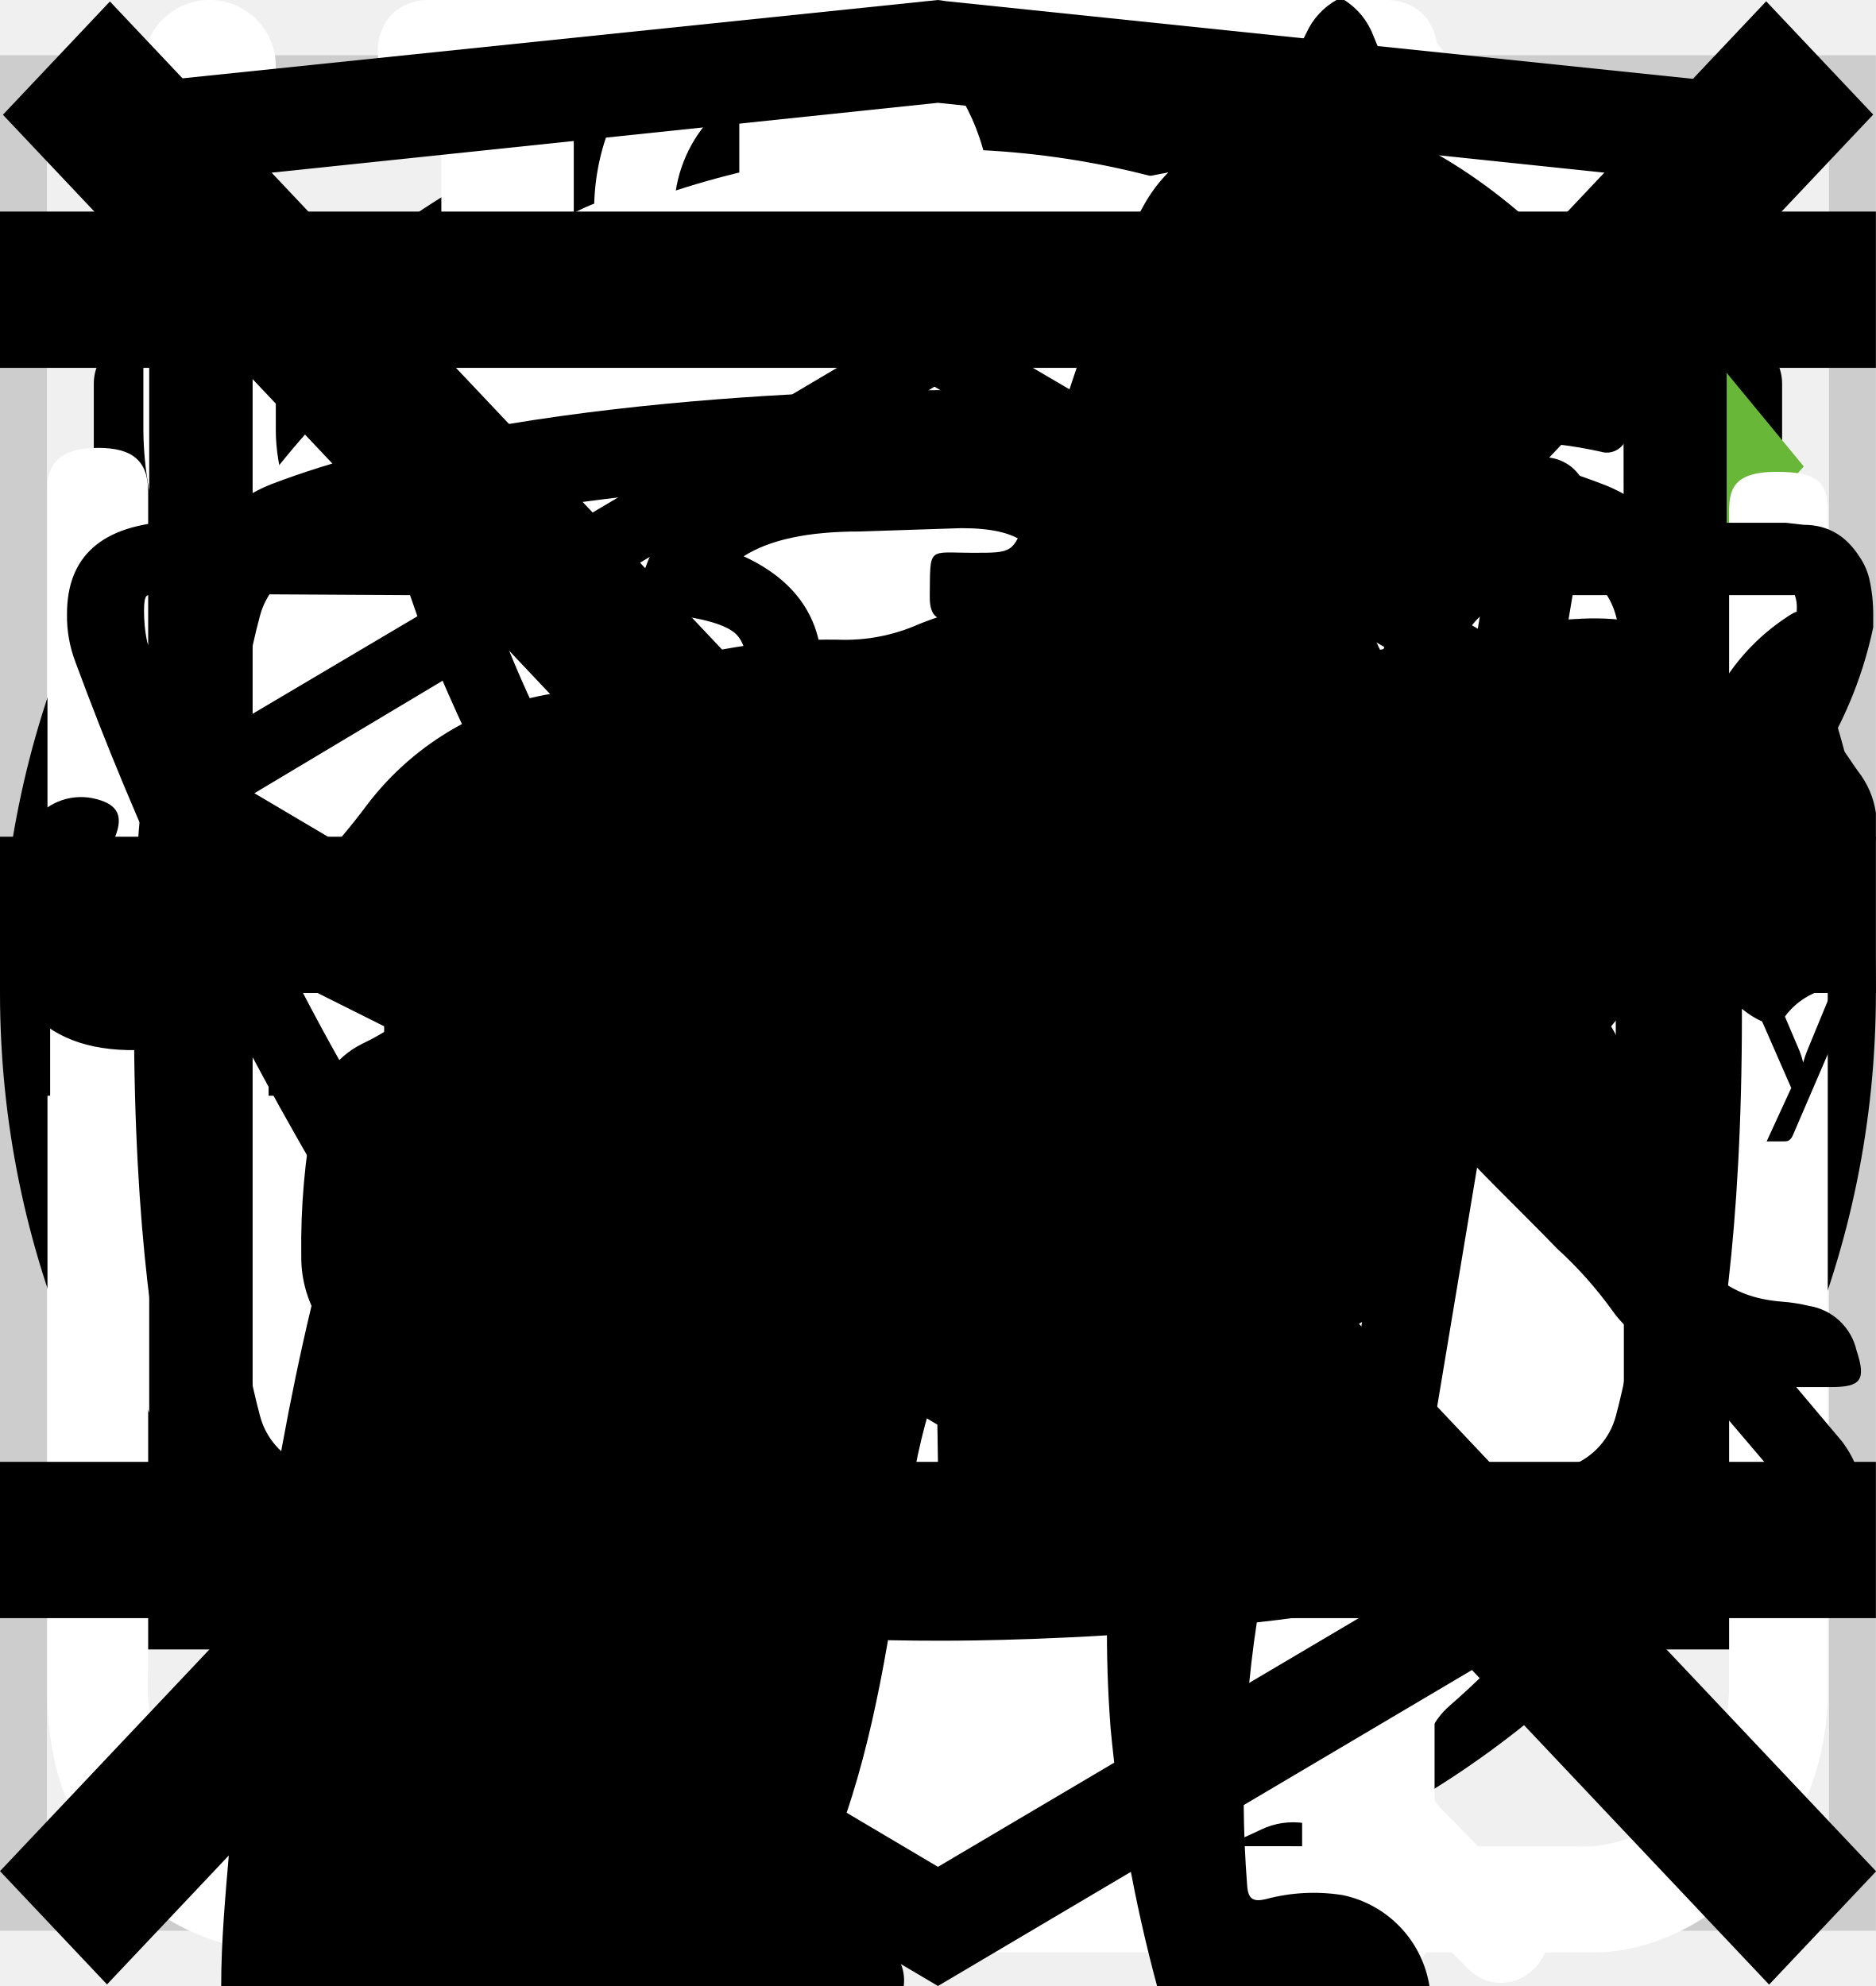
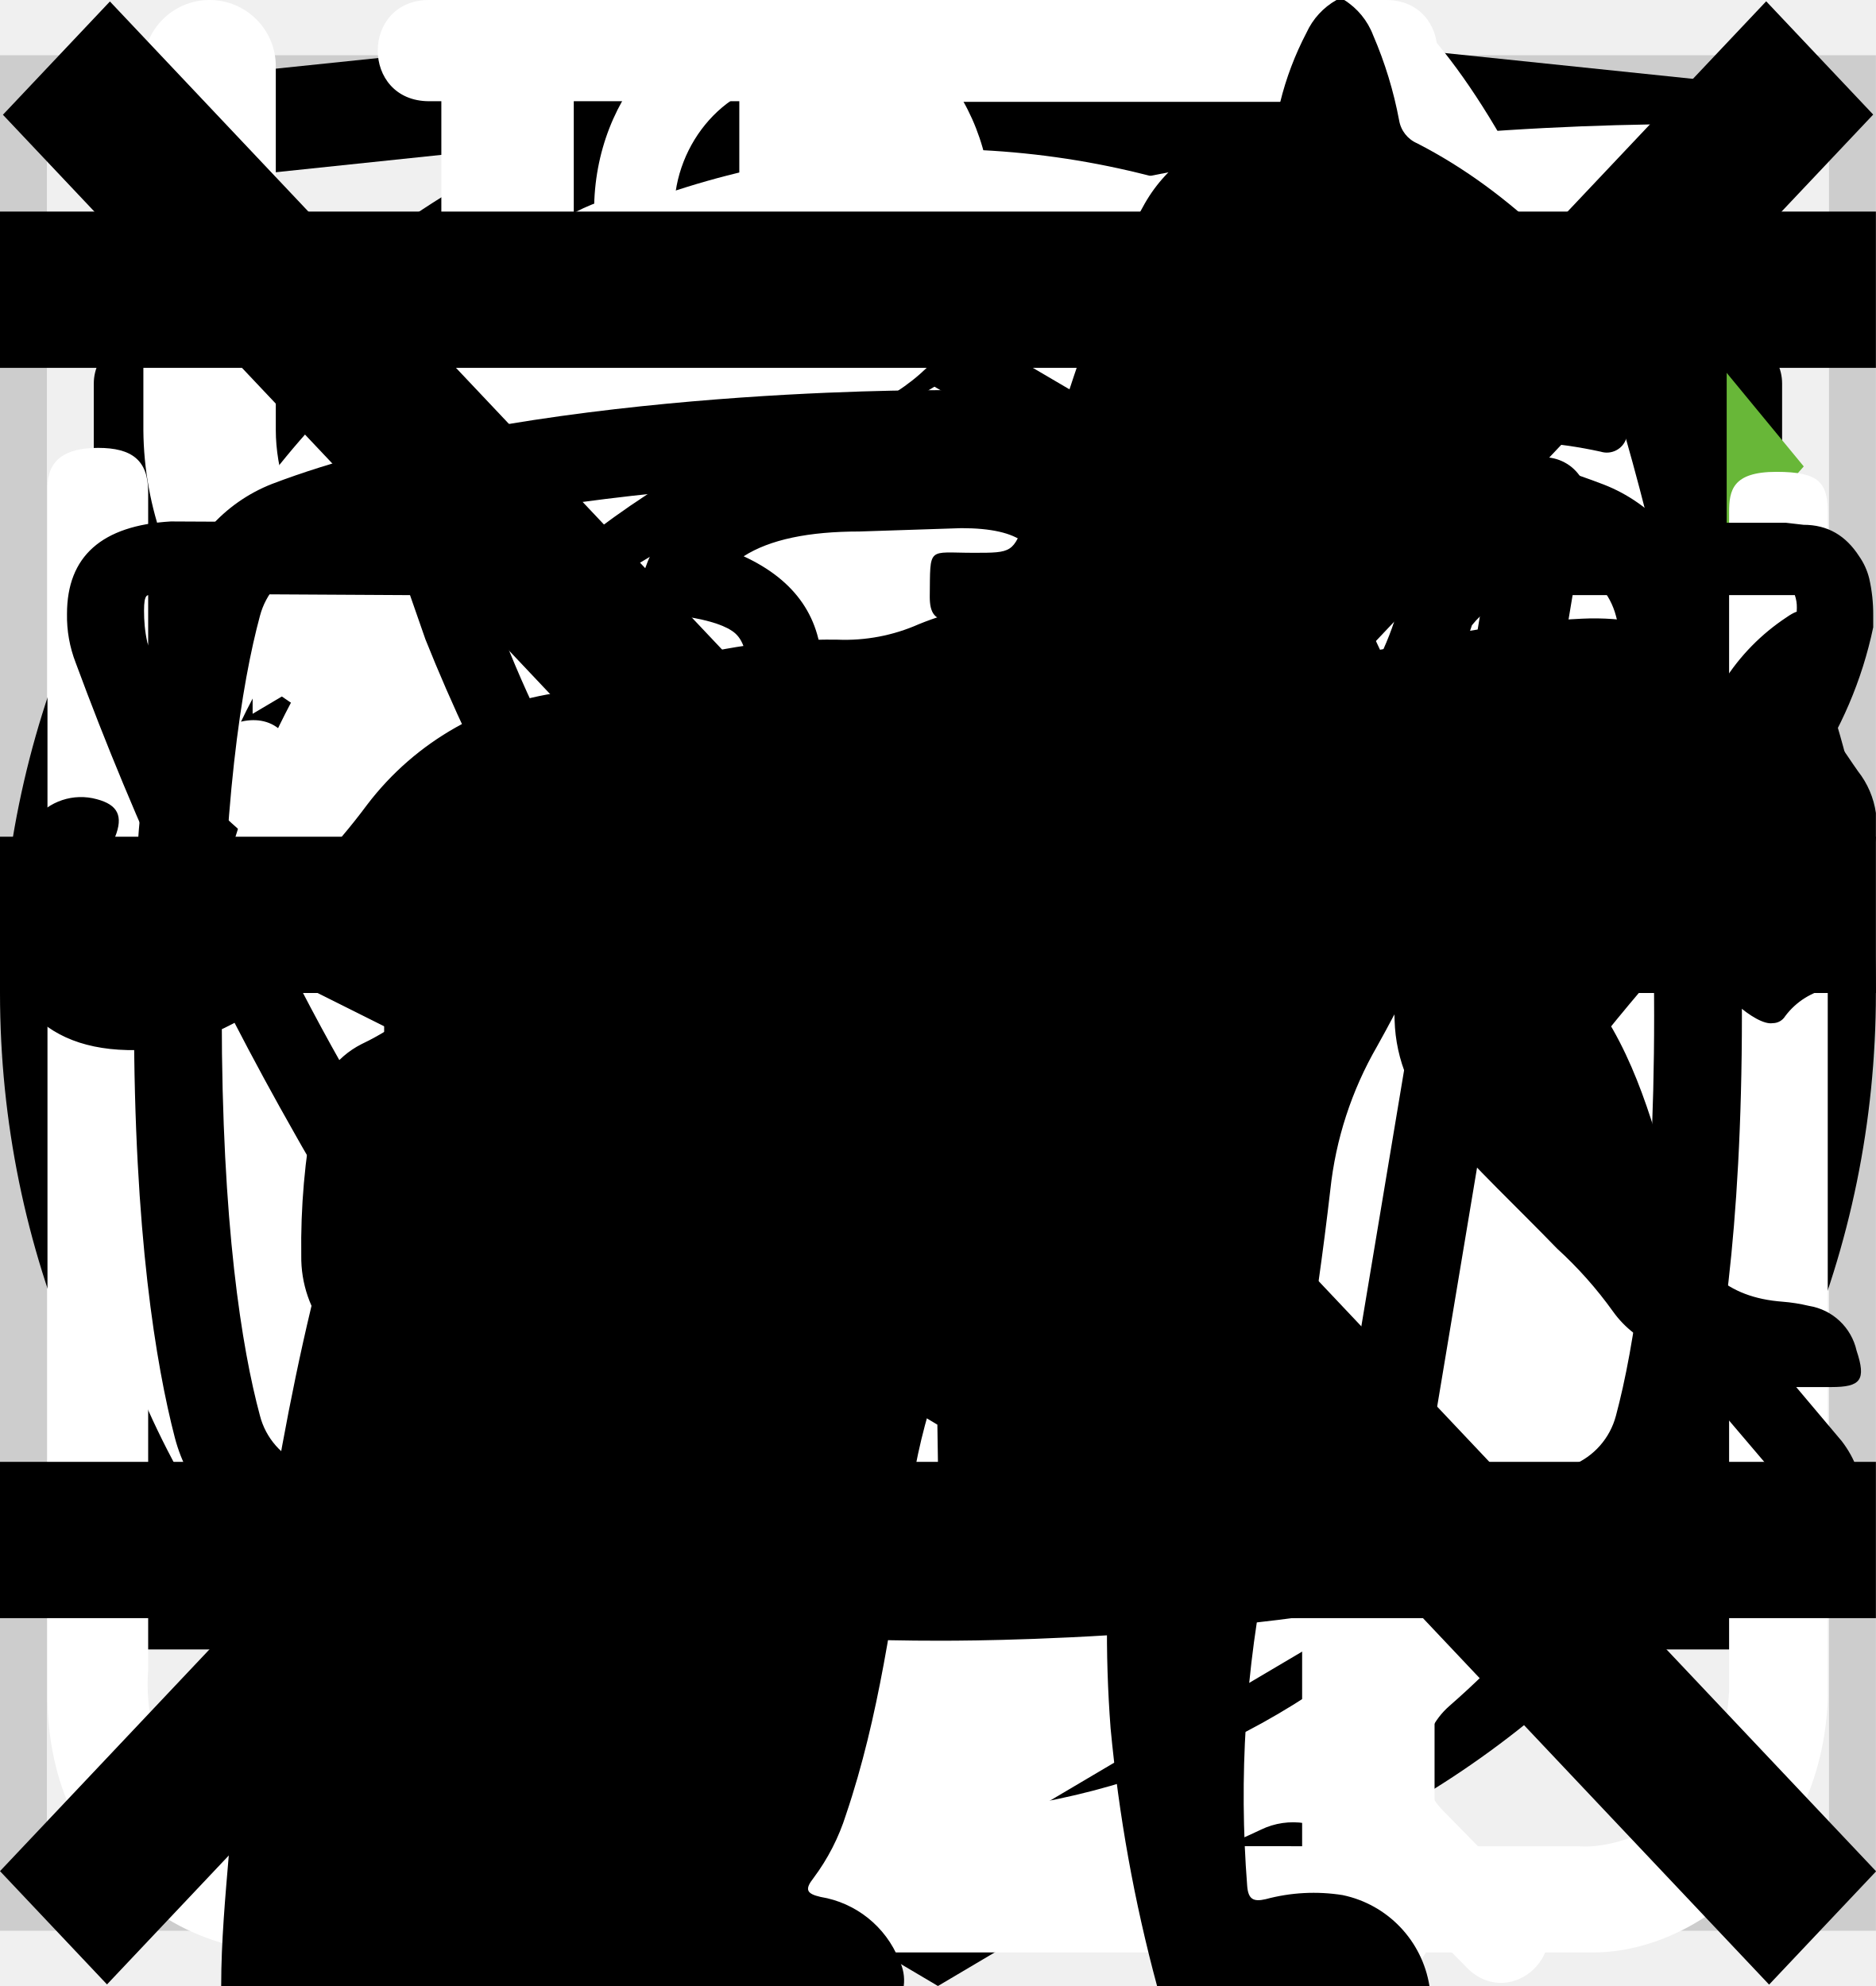
<svg xmlns="http://www.w3.org/2000/svg">
  <style>:root svg:not(:target){display:none}</style>
  <svg viewBox="0 0 32 10.392" fill="none" id="icon-arrow">
    <path d="M0 .2h32v10h-32z" />
    <path stroke="#000" stroke-width="2" d="M0 5.2h18" />
    <path d="m24 5.2-6.75 5.2v-10.4l6.75 5.2Z" fill="#000" />
  </svg>
  <svg viewBox="0 0 40 40" fill="none" id="icon-checkbox">
    <defs>
      <clipPath id="icon-checkbox_0">
        <path fill="#FFF" d="M7 7h26v26h-26z" />
      </clipPath>
    </defs>
    <path stroke="#CDCDCD" d="M.5.5h39v39h-39z" />
    <g clip-path="url(#icon-checkbox_0)">
      <path d="M7 7h26v26h-26z" />
      <path d="m17 26.5-7.6-8.6-1.4 1.58 9 10.19 15-16.97-1.4-1.7-13.6 15.5Z" fill="#68B738" />
    </g>
  </svg>
  <svg viewBox="0 0 20 20" fill="none" id="icon-email">
    <path d="M1.5 8.5v8h17v-8m-17-5h17v2l-8.5 6-8.5-6v-2Z" stroke="#000" stroke-linecap="round" stroke-linejoin="round" />
  </svg>
  <svg viewBox="0 0 20 20" fill="none" id="icon-phone">
    <path d="M10 10h8.5m0 0-2.5-2.5m2.5 2.5-2.5 2.5m-7.5-10v5h-3v5h3v5h-2.5c-1.5 0-2.5-1-2.5-2.5v-10c0-1.5 1-2.5 2.5-2.5h2.5Z" stroke="#000" stroke-linecap="round" stroke-linejoin="round" />
  </svg>
  <svg viewBox="0 0 30 30" fill="none" id="icon-plus-mobile">
    <path stroke="#D3D3D3" stroke-width="2" d="M15 0v30m15-15h-30" />
  </svg>
  <svg viewBox="0 0 60 60" fill="none" id="icon-plus-tablet">
    <path d="M31 0v60m29-29h-60" stroke="#D3D3D3" stroke-width="2" />
  </svg>
  <svg viewBox="0 0 30 30" fill="none" id="icon-plus">
    <path stroke="#D3D3D3" stroke-width="2" d="M15 0v30m15-15h-30" />
  </svg>
  <svg viewBox="0 0 40 40" fill="none" id="icon-thumb">
    <rect x="1" y="1" width="38" height="38" rx="19" fill="#fff" />
    <rect x="1" y="1" width="38" height="38" rx="19" stroke="currentColor" stroke-width="2" />
    <path d="m16 11-8 9 8 9v-18Zm16 9-8-9v18l8-9Z" fill="currentColor" />
  </svg>
  <svg viewBox="0 0 26 26" fill="none" id="icon-tick">
    <path d="M0 0h26v26h-26z" />
    <path d="m10 19.5-7.6-8.6-1.4 1.58 9 10.19 15-16.97-1.4-1.7-13.6 15.5Z" fill="#68B738" />
  </svg>
  <svg viewBox="0 0 78 80.033" fill="none" id="icon_gift">
    <path d="M0 0h78v80.03h-78z" />
    <path d="M64.02 34.73h-49.99a3.18 3.18 0 0 1-3.18-3.16v-9.48a3.18 3.18 0 0 1 3.18-3.16h49.98a3.17 3.17 0 0 1 3.19 3.16v9.48a3.17 3.17 0 0 1-3.18 3.16Zm-49.99-13.38c-.4 0-.74.34-.74.74v9.48c0 .4.33.73.74.73h49.98c.41 0 .75-.33.75-.73v-9.48c0-.4-.34-.74-.75-.74h-49.98Z" fill="#FFF" />
    <path d="M57.04 67.18h-36.04a6.11 6.11 0 0 1-6.13-6.1v-27.56a1.22 1.22 0 1 1 2.44 0v27.57a3.68 3.68 0 0 0 3.69 3.66h36.04a3.68 3.68 0 0 0 3.7-3.66v-27.57a1.22 1.22 0 1 1 2.44 0l-.01 27.57a6.11 6.11 0 0 1-6.13 6.09Z" fill="#FFF" />
    <path d="M39.02 67.18c-.67 0-1.22-.55-1.22-1.21v-32.45a1.22 1.22 0 1 1 2.44 0v32.44c0 .67-.54 1.22-1.22 1.22Z" fill="#FFF" />
    <g fill="#FFF">
      <path d="M23.81 21.35a7.81 7.81 0 0 1-3.17-10.6 7.9 7.9 0 0 1 10.66-3.16c5.82 3.13 8.96 11.87 9.09 12.24l-2.3.8c-.03-.08-2.96-8.23-7.95-10.9a5.45 5.45 0 0 0-7.36 2.17 5.4 5.4 0 0 0 2.2 7.32l-1.17 2.13Z" />
      <path d="m54.23 21.35-1.16-2.13a5.38 5.38 0 0 0-1.03-9.92 5.42 5.42 0 0 0-4.14.42c-4.98 2.68-7.91 10.83-7.94 10.9l-2.3-.8c.13-.37 3.27-9.1 9.08-12.23a7.86 7.86 0 0 1 10.67 3.16 7.79 7.79 0 0 1-3.17 10.6Z" />
    </g>
    <path d="M61.95 50.95h-45.86c-.67 0-1.22-.54-1.22-1.21 0-.67.55-1.21 1.22-1.21h45.86c.67 0 1.22.54 1.22 1.21 0 .67-.55 1.21-1.22 1.21Z" fill="#FFF" />
  </svg>
+   <svg fill="none" viewBox="0 0 27 34" id="academy_logo-academy">
+     <path fill="currentColor" d="m13.64.02-.14-.02-13.5 1.4v24.61l13.5 7.99 13.5-7.99v-24.6zm11.6 25-11.74 6.94-11.73-6.95v-10.08l11.68 6.92.02 1.25-8.02-4.74v1.22l8.04 4.81.02 1.29-8.05-4.76v1.22l8.04 4.81 8.12-4.83v-5.21l3.62-2.15zm0-11.57-3.23 1.88-1.48.88-7.06-4.19-.01 1.22 6.04 3.58-.06.03-.13.07-.86.5-4.98-2.95-.01 1.22 3.93 2.33-.93.61-.02.01-2.97-1.74-.01 1.23 1.94 1.13-1.98 1.19-11.62-6.87 11.64-6.96zm0-1.22-11.8-6.92-11.67 6.91v-9.23l11.73-1.23 11.73 1.23z" />
+   </svg>
+   <svg fill="none" viewBox="0 0 113 20" id="academy_text-academy">
+     <path fill="currentColor" d="M10.75 4.73v11.46h-1.55v-5.21h-6.18v5.21h-1.56v-11.46h1.56v5.11h6.18v-5.11zm10.69 1.3h-3.72v10.16h-1.54v-10.16h-3.72v-1.3h8.98zm13.62-1.3v11.46h-1.36v-8.42l.01-.36.03-.4-3.93 7.17q-.19.36-.56.36h-.23q-.37 0-.56-.36l-4.01-7.2q.05.43.05.79v8.42h-1.36v-11.46h1.14q.2 0 .32.04.11.04.22.22l3.96 7.06q.1.19.18.4.1.2.18.42l.16-.42.2-.41 3.88-7.05q.1-.18.21-.22.12-.04.33-.04zm9.44 10.16v1.3h-6.5v-11.46h1.54v10.16zm10.88-2.95-1.8-4.67a10 10 0 0 1-.34-1.07 9 9 0 0 1-.34 1.08l-1.8 4.66zm3.23 4.25h-1.2a.52.52 0 0 1-.33-.1.64.64 0 0 1-.2-.27l-1.07-2.76h-5.14l-1.07 2.76a.56.56 0 0 1-.19.26.5.5 0 0 1-.33.11h-1.2l4.58-11.46h1.57zm6.6-6.66a.6.6 0 0 1-.13.13.3.3 0 0 1-.18.05.5.5 0 0 1-.26-.1 4 4 0 0 0-.36-.22 2.6 2.6 0 0 0-.52-.21 2.4 2.4 0 0 0-.76-.1q-.6 0-1.05.2a2 2 0 0 0-.77.62q-.3.4-.46.96a5 5 0 0 0-.15 1.28q0 .73.16 1.3.17.58.48.97.3.38.74.59.44.2.98.2.52 0 .86-.12.34-.13.55-.28a5 5 0 0 0 .37-.27.47.47 0 0 1 .3-.13q.17 0 .27.14l.4.52a2.8 2.8 0 0 1-.6.56 3.8 3.8 0 0 1-.73.39 4 4 0 0 1-.8.22q-.43.07-.87.07-.76 0-1.42-.28a3.25 3.25 0 0 1-1.13-.8 3.85 3.85 0 0 1-.75-1.32q-.27-.77-.27-1.76 0-.9.25-1.68.25-.76.73-1.32a3.4 3.4 0 0 1 1.2-.87q.7-.31 1.63-.31.85 0 1.5.28.66.27 1.16.78zm6.39 3.01q-.99.04-1.68.16t-1.13.32q-.43.2-.63.48a1.03 1.03 0 0 0-.2.6q0 .32.11.56.1.23.28.38.18.14.42.22.25.06.53.06.38 0 .69-.07.31-.08.58-.23.28-.14.53-.34.26-.2.5-.46zm-4.6-3.3q.67-.66 1.45-.98a4.5 4.5 0 0 1 1.72-.32q.68 0 1.2.23t.9.62.54.97.18 1.25v5.18h-.63a.65.65 0 0 1-.32-.06q-.11-.07-.18-.27l-.16-.77a9 9 0 0 1-.62.53q-.3.22-.64.38a3.5 3.5 0 0 1-.72.23 3.7 3.7 0 0 1-.84.09q-.47 0-.89-.13a2.2 2.2 0 0 1-.73-.4 1.9 1.9 0 0 1-.49-.66 2.4 2.4 0 0 1-.17-.96q0-.48.26-.92.27-.45.86-.8.6-.34 1.54-.55.95-.23 2.34-.26v-.63q0-.95-.41-1.43-.4-.48-1.2-.48-.52 0-.88.13-.35.13-.62.3l-.44.3a.64.64 0 0 1-.37.12.43.43 0 0 1-.25-.07.8.8 0 0 1-.18-.2zm13.44.78q-.4-.54-.86-.75a2.4 2.4 0 0 0-1.04-.21q-1.13 0-1.74.8-.6.81-.6 2.3 0 .8.13 1.37.13.56.4.93.26.36.64.52t.88.17q.7 0 1.22-.32.53-.32.97-.9zm1.42-5.61v11.78h-.84q-.3 0-.39-.3l-.13-.98a4.4 4.4 0 0 1-1.18 1.01q-.66.38-1.54.38-.7 0-1.26-.26a2.66 2.66 0 0 1-.97-.8q-.4-.51-.61-1.29t-.22-1.78q0-.9.24-1.67.24-.77.69-1.34a3.2 3.2 0 0 1 1.1-.89 3.25 3.25 0 0 1 1.47-.33q.74 0 1.27.26.53.25.95.7v-4.5zm7.68 6.85q0-.5-.15-.9a1.9 1.9 0 0 0-.4-.72 1.7 1.7 0 0 0-.65-.46 2.2 2.2 0 0 0-.88-.17q-1.02 0-1.62.6-.6.59-.74 1.65zm1.15 3.8q-.27.32-.63.56a4 4 0 0 1-.8.38 4.7 4.7 0 0 1-.86.22q-.45.08-.89.08-.84 0-1.55-.28a3.5 3.5 0 0 1-1.22-.83 3.9 3.9 0 0 1-.8-1.36q-.3-.8-.3-1.85 0-.85.26-1.59a3.7 3.7 0 0 1 .76-1.27 3.4 3.4 0 0 1 1.19-.85 3.9 3.9 0 0 1 1.58-.31q.73 0 1.35.25.62.24 1.07.7.45.46.71 1.14.26.67.26 1.53 0 .34-.08.45t-.27.11h-5.41q.02.77.2 1.34.2.57.53.95.34.38.8.57a2.8 2.8 0 0 0 1.04.18q.54 0 .92-.12a4.6 4.6 0 0 0 1.14-.53q.19-.13.33-.13.17 0 .27.14zm1.88 1.13v-8.1h.85q.3 0 .38.3l.1.83q.45-.56 1-.9a2.4 2.4 0 0 1 1.3-.36q.82 0 1.33.46.5.45.73 1.23.18-.44.45-.76a2.65 2.65 0 0 1 1.35-.83q.4-.1.8-.1.63 0 1.13.2.5.2.85.6.35.4.53.97.19.57.19 1.3v5.16h-1.43v-5.16q0-.95-.42-1.44-.42-.5-1.2-.5-.35 0-.67.13-.31.12-.55.36t-.39.61q-.13.36-.13.84v5.16h-1.44v-5.16q0-.97-.39-1.45-.4-.48-1.14-.48a1.77 1.77 0 0 0-.98.28 3.2 3.2 0 0 0-.82.77v6.04zm19.94-8.1-4.52 10.5a.7.7 0 0 1-.18.25q-.1.1-.33.1h-1.06l1.48-3.22-3.34-7.63h1.23a.4.4 0 0 1 .29.1.45.45 0 0 1 .15.2l2.17 5.1q.13.33.22.7.1-.37.24-.71l2.1-5.1a.44.44 0 0 1 .16-.2.44.44 0 0 1 .26-.1z" />
+   </svg>
  <svg viewBox="0 0 25 30" fill="none" id="about_icon-eat">
    <path fill-rule="evenodd" clip-rule="evenodd" d="M18.62.08a1 1 0 0 1 1.09.21c.9.91 2.1 2.88 3.06 5.92a42.6 42.6 0 0 1 1.73 12.79 1 1 0 0 1-1 1h-3.5v9a1 1 0 1 1-2 0v-28a1 1 0 0 1 .62-.92Zm1.38 17.92h2.5a39.62 39.62 0 0 0-1.64-11.19 22.4 22.4 0 0 0-.86-2.3v13.49Zm-14-18a1 1 0 0 1 1 1v28a1 1 0 1 1-2 0v-28a1 1 0 0 1 1-1Z" fill="#fff" />
    <path fill-rule="evenodd" clip-rule="evenodd" d="M1.5 0a1 1 0 0 1 1 1v5.5c0 .56.2 1.32.7 1.92.48.56 1.31 1.08 2.8 1.08a1 1 0 1 1 0 2 5.41 5.41 0 0 1-4.33-1.8 5.07 5.07 0 0 1-1.17-3.2v-5.5a1 1 0 0 1 1-1Z" fill="#fff" />
    <path fill-rule="evenodd" clip-rule="evenodd" d="M10.5 0a1 1 0 0 0-1 1v5.5c0 .56-.2 1.32-.7 1.92-.48.56-1.31 1.08-2.8 1.08a1 1 0 0 0 0 2 5.4 5.4 0 0 0 4.33-1.8 5.07 5.07 0 0 0 1.17-3.2v-5.5a1 1 0 0 0-1-1Z" fill="#fff" />
  </svg>
  <svg viewBox="0 0 30 32" fill="none" id="about_icon-leaf">
    <g clip-path="url(#about_icon-leaf_0)">
      <path d="M27.84 2.77a.95.95 0 0 0-.9-.77h-.01c-4.94.03-16.95.92-21.8 8.38-2.51 3.88-2.73 8.91-.64 14.96l.07.13a25.93 25.93 0 0 0-1.04 3.32 1 1 0 0 0 .72 1.19l.2.02c.43 0 .81-.32.9-.79.03-.1 2.42-10.37 10.86-16.38.43-.3.55-.93.26-1.38a.9.9 0 0 0-1.3-.28c-4.79 3.4-7.74 8-9.47 11.65-1.24-4.57-.92-8.37.99-11.3 3.74-5.76 12.62-7.15 17.98-7.45-1.16 1.8-2.41 5.1-2.41 10.93 0 3.12-.83 5.52-2.47 7.14-2.62 2.6-6.88 2.83-10 2.58-.51-.04-.96.38-1 .93-.04.55.35 1.03.86 1.07.63.05 1.3.08 1.98.08 3.18 0 6.87-.66 9.43-3.2 2.04-2 3.07-4.9 3.07-8.6 0-9.1 3.22-11.1 3.23-11.1.4-.21.6-.68.5-1.13Z" fill="#fff" />
    </g>
    <defs>
      <clipPath id="about_icon-leaf_0">
        <path fill="#fff" d="M0 0h30v32h-30z" />
      </clipPath>
    </defs>
  </svg>
  <svg viewBox="0 0 26 29" fill="none" id="about_icon-prep">
    <path d="M10.88 0c-1.64 0-2.9 1.36-2.9 3.08s1.26 3.08 2.9 3.08c1.63 0 2.9-1.36 2.9-3.08s-1.27-3.08-2.9-3.08Zm0 1.18c1 0 1.72.84 1.72 1.9 0 1-.8 1.9-1.72 1.9-1 0-1.73-.84-1.73-1.9 0-1 .78-1.9 1.72-1.9Zm-10.88 23.56c0 1.18.4 2.18 1.36 3 1 .84 2.17.77 2.17.77h19.04c.77 0 1.8-.38 2.62-1.45.85-1 .8-2.36.8-2.36v-17.21c0-.44-.12-.6-.75-.6-.64 0-.69.27-.69.59v17.22c-.02.3-.07 1.08-.74 1.72-.74.62-1.45.54-1.45.54s-18.13 0-19.03-.03a2.14 2.14 0 0 1-1.45-.9c-.51-.73-.41-1.63-.41-1.63v-17.22c0-.46-.24-.64-.73-.64s-.74.18-.74.58v17.62Zm16.31-16.31c-1.08.23-2.17.38-4.26 2.35-2.08 2-3.62 1.9-5.16 1.82-1.54-.1-3.17-1.54-3.45-1.9-.33-.36-.9-.12-1.08.11-.16.24-.16.64.1 1 1.27 1.18 2.45 2.08 4.72 2.26a7.5 7.5 0 0 0 5.89-2.26c1.45-1.45 2.17-1.72 3.26-1.9a6.3 6.3 0 0 1 5.08 1.26c1 1.1 1.26.78 1.54.48.54-.72-.23-1.27-1.1-1.9a7.24 7.24 0 0 0-5.52-1.28l-.02-.04Zm-9.06 7.16c-1.18 0-2.08 1-2.08 2.26 0 1.27.9 2.27 2.08 2.27 1.18 0 2.08-1 2.08-2.27s-.9-2.26-2.08-2.26Zm11.78.78c-1.54 0-2.8 1.36-2.8 2.99 0 1.63 1.26 2.99 2.8 2.99 1.54 0 2.81-1.36 2.81-3 0-1.62-1.27-2.98-2.8-2.98Zm0 1.45c.8 0 1.45.7 1.45 1.54a1.5 1.5 0 0 1-1.45 1.54c-.8 0-1.45-.7-1.45-1.54 0-.86.65-1.54 1.45-1.54Z" fill="#fff" />
  </svg>
  <svg viewBox="0 0 27 31" fill="none" id="about_icon-weigh">
    <path d="M5.56 0c-1.07 0-1.07 1.58 0 1.58h6.67v1.6a13.21 13.21 0 0 0-12.23 13.3 13.4 13.4 0 0 0 4.51 10.07c.48.43.55 1.18.1 1.64l-1.53 1.55c-.74.69.37 1.75 1.04 1l2-2.03c.36-.34.88-.43 1.32-.21a12.79 12.79 0 0 0 11.1.06c.43-.21.96-.13 1.3.21l1.94 1.97c.69.64 1.67-.31 1.05-1l-1.45-1.48c-.45-.45-.39-1.2.1-1.63a13.47 13.47 0 0 0 4.61-10.16 13.2 13.2 0 0 0-12.26-13.28v-1.6h6.66c1.07 0 1.07-1.59 0-1.59h-14.93Zm-4.12 16.47c0-6.53 5.2-11.82 11.6-11.82 6.4 0 11.6 5.3 11.6 11.82 0 6.55-5.2 11.85-11.6 11.85-6.4 0-11.6-5.3-11.6-11.85Zm10.8-8.09c0-1.1 1.66-1.1 1.66 0v8.63c0 .23-.09.44-.25.6a.86.86 0 0 1-.6.25.82.82 0 0 1-.57-.23.8.8 0 0 1-.24-.56v-8.69Zm-5 2.62c.31 0 .6-.12.83-.34a1.14 1.14 0 0 0-.83-1.96 1.14 1.14 0 0 0 0 2.29Zm11.6 0c.3 0 .6-.12.82-.34a1.14 1.14 0 0 0-.82-1.96 1.14 1.14 0 0 0 0 2.29Zm-10.43 12.59c0 1.53-2.33 1.53-2.33 0s2.33-1.53 2.33 0Zm4.64 3.44a1.18 1.18 0 0 0 1.17-.68 1.14 1.14 0 0 0-.7-1.56 1.17 1.17 0 0 0-1.22.32 1.14 1.14 0 0 0 .75 1.92Zm-8.12-10.39a1.14 1.14 0 0 1-.69 1.17 1.17 1.17 0 0 1-1.57-.7 1.14 1.14 0 0 1 .32-1.2 1.17 1.17 0 0 1 1.94.73Zm17.39 1.15a1.17 1.17 0 0 0 1.17-.68 1.14 1.14 0 0 0-.7-1.55 1.18 1.18 0 0 0-1.22.32 1.14 1.14 0 0 0 .75 1.91Zm-2.32 5.8c0 1.53-2.32 1.53-2.32 0s2.32-1.53 2.32 0Z" fill="#fff" />
-   </svg>
-   <svg fill="none" viewBox="0 0 27 34" id="academy_logo-academy">
-     <path fill="currentColor" d="m13.64.02-.14-.02-13.5 1.4v24.61l13.5 7.99 13.5-7.99v-24.6zm11.6 25-11.74 6.94-11.73-6.95v-10.08l11.68 6.92.02 1.25-8.02-4.74v1.22l8.04 4.81.02 1.29-8.05-4.76v1.22l8.04 4.81 8.12-4.83v-5.21l3.62-2.15zm0-11.57-3.23 1.88-1.48.88-7.06-4.19-.01 1.22 6.04 3.58-.06.03-.13.07-.86.5-4.98-2.95-.01 1.22 3.93 2.33-.93.61-.02.01-2.97-1.74-.01 1.23 1.94 1.13-1.98 1.19-11.62-6.87 11.64-6.96zm0-1.22-11.8-6.92-11.67 6.91v-9.23l11.73-1.23 11.73 1.23z" />
-   </svg>
-   <svg fill="none" viewBox="0 0 113 20" id="academy_text-academy">
-     <path fill="currentColor" d="M10.75 4.73v11.46h-1.55v-5.21h-6.18v5.21h-1.56v-11.46h1.56v5.11h6.18v-5.11zm10.69 1.3h-3.72v10.16h-1.54v-10.16h-3.72v-1.3h8.98zm13.62-1.3v11.46h-1.36v-8.42l.01-.36.03-.4-3.93 7.17q-.19.36-.56.36h-.23q-.37 0-.56-.36l-4.01-7.2q.05.43.05.79v8.42h-1.36v-11.46h1.14q.2 0 .32.04.11.04.22.22l3.96 7.06q.1.19.18.4.1.2.18.42l.16-.42.2-.41 3.88-7.05q.1-.18.21-.22.12-.04.33-.04zm9.44 10.16v1.3h-6.5v-11.46h1.54v10.16zm10.88-2.95-1.8-4.67a10 10 0 0 1-.34-1.07 9 9 0 0 1-.34 1.08l-1.8 4.66zm3.23 4.25h-1.2a.52.52 0 0 1-.33-.1.64.64 0 0 1-.2-.27l-1.07-2.76h-5.14l-1.07 2.76a.56.56 0 0 1-.19.26.5.5 0 0 1-.33.11h-1.2l4.58-11.46h1.57zm6.6-6.66a.6.6 0 0 1-.13.13.3.3 0 0 1-.18.05.5.5 0 0 1-.26-.1 4 4 0 0 0-.36-.22 2.6 2.6 0 0 0-.52-.21 2.4 2.4 0 0 0-.76-.1q-.6 0-1.05.2a2 2 0 0 0-.77.62q-.3.4-.46.96a5 5 0 0 0-.15 1.28q0 .73.16 1.3.17.58.48.97.3.38.74.59.44.2.98.2.52 0 .86-.12.34-.13.55-.28a5 5 0 0 0 .37-.27.47.47 0 0 1 .3-.13q.17 0 .27.14l.4.52a2.8 2.8 0 0 1-.6.56 3.8 3.8 0 0 1-.73.39 4 4 0 0 1-.8.22q-.43.07-.87.07-.76 0-1.42-.28a3.25 3.25 0 0 1-1.13-.8 3.85 3.85 0 0 1-.75-1.32q-.27-.77-.27-1.76 0-.9.25-1.68.25-.76.73-1.32a3.4 3.4 0 0 1 1.2-.87q.7-.31 1.63-.31.85 0 1.5.28.66.27 1.16.78zm6.39 3.01q-.99.04-1.68.16t-1.13.32q-.43.2-.63.48a1.03 1.03 0 0 0-.2.6q0 .32.11.56.1.23.28.38.18.14.42.22.25.06.53.06.38 0 .69-.07.31-.08.58-.23.28-.14.53-.34.26-.2.5-.46zm-4.6-3.3q.67-.66 1.45-.98a4.5 4.5 0 0 1 1.72-.32q.68 0 1.2.23t.9.62.54.97.18 1.25v5.18h-.63a.65.65 0 0 1-.32-.06q-.11-.07-.18-.27l-.16-.77a9 9 0 0 1-.62.53q-.3.22-.64.38a3.5 3.5 0 0 1-.72.23 3.7 3.7 0 0 1-.84.09q-.47 0-.89-.13a2.2 2.2 0 0 1-.73-.4 1.9 1.9 0 0 1-.49-.66 2.4 2.4 0 0 1-.17-.96q0-.48.26-.92.27-.45.86-.8.6-.34 1.54-.55.95-.23 2.34-.26v-.63q0-.95-.41-1.43-.4-.48-1.2-.48-.52 0-.88.13-.35.13-.62.3l-.44.3a.64.64 0 0 1-.37.12.43.43 0 0 1-.25-.07.8.8 0 0 1-.18-.2zm13.44.78q-.4-.54-.86-.75a2.4 2.4 0 0 0-1.04-.21q-1.13 0-1.74.8-.6.81-.6 2.3 0 .8.13 1.37.13.56.4.93.26.36.64.52t.88.17q.7 0 1.22-.32.53-.32.97-.9zm1.42-5.61v11.78h-.84q-.3 0-.39-.3l-.13-.98a4.4 4.4 0 0 1-1.18 1.01q-.66.38-1.54.38-.7 0-1.26-.26a2.66 2.66 0 0 1-.97-.8q-.4-.51-.61-1.29t-.22-1.78q0-.9.24-1.67.24-.77.69-1.34a3.2 3.2 0 0 1 1.1-.89 3.25 3.25 0 0 1 1.47-.33q.74 0 1.27.26.53.25.95.7v-4.5zm7.68 6.85q0-.5-.15-.9a1.9 1.9 0 0 0-.4-.72 1.7 1.7 0 0 0-.65-.46 2.2 2.2 0 0 0-.88-.17q-1.02 0-1.62.6-.6.59-.74 1.65zm1.15 3.8q-.27.32-.63.56a4 4 0 0 1-.8.38 4.7 4.7 0 0 1-.86.22q-.45.08-.89.08-.84 0-1.55-.28a3.5 3.5 0 0 1-1.22-.83 3.9 3.9 0 0 1-.8-1.36q-.3-.8-.3-1.85 0-.85.26-1.59a3.7 3.7 0 0 1 .76-1.27 3.4 3.4 0 0 1 1.19-.85 3.9 3.9 0 0 1 1.58-.31q.73 0 1.35.25.62.24 1.07.7.45.46.71 1.14.26.67.26 1.53 0 .34-.08.45t-.27.11h-5.41q.02.77.2 1.34.2.57.53.95.34.38.8.57a2.8 2.8 0 0 0 1.04.18q.54 0 .92-.12a4.6 4.6 0 0 0 1.14-.53q.19-.13.33-.13.17 0 .27.14zm1.88 1.13v-8.1h.85q.3 0 .38.3l.1.83q.45-.56 1-.9a2.4 2.4 0 0 1 1.3-.36q.82 0 1.33.46.5.45.73 1.23.18-.44.45-.76a2.65 2.65 0 0 1 1.35-.83q.4-.1.8-.1.63 0 1.13.2.5.2.85.6.35.4.53.97.19.57.19 1.3v5.16h-1.43v-5.16q0-.95-.42-1.44-.42-.5-1.2-.5-.35 0-.67.13-.31.12-.55.36t-.39.61q-.13.36-.13.84v5.16h-1.44v-5.16q0-.97-.39-1.45-.4-.48-1.14-.48a1.77 1.77 0 0 0-.98.28 3.2 3.2 0 0 0-.82.77v6.04zm19.94-8.1-4.52 10.5a.7.7 0 0 1-.18.25q-.1.1-.33.1h-1.06l1.48-3.22-3.34-7.63h1.23a.4.4 0 0 1 .29.1.45.45 0 0 1 .15.2l2.17 5.1q.13.33.22.7.1-.37.24-.71l2.1-5.1a.44.44 0 0 1 .16-.2.44.44 0 0 1 .26-.1z" />
  </svg>
  <svg viewBox="0 0 268 112" fill="none" id="cat_cat-pro">
    <path d="M0 0h268v112h-268z" />
    <path d="M246.24 11.51a30.4 30.4 0 0 1 9-9.2c2-1.4 3.2-1.4 4.4 1.2 1.6 3.8 3 7.8 1.8 12a4.59 4.59 0 0 0 .8 4.2c1.2 1.6 2.2 3.2 3.2 4.6a12.54 12.54 0 0 1 1.8 12.4 10.86 10.86 0 0 0-.4 6.2c.4 1.98.4 4.02 0 6a7.5 7.5 0 0 1-5.4 6.4 10.42 10.42 0 0 0-6.4 4 2.09 2.09 0 0 1-1.8 1c-2.4.4-8.4-5-8.4-7.4v-1.2c.2-7.2-.2-7.8-6.8-10.8a8.78 8.78 0 0 1-3.6-2.4c-1.2-1.6-2.8-1.4-4.6-.8-1.8.6-2.8 1.8-2.6 3.8.6 4.85.8 9.73.6 14.6.01.56.15 1.1.4 1.6 6.2 9 8.6 19.6 11.6 29.8 2.4 7.8 6.8 12 14.8 12.6 1.28.1 2.55.3 3.8.6a8.32 8.32 0 0 1 6.8 6.4c1.4 4.2.6 5.2-3.6 5.2h-13a6.48 6.48 0 0 1-4.6-1.6 23.39 23.39 0 0 0-6.8-4 14.53 14.53 0 0 1-6.8-5.2 57.17 57.17 0 0 0-8-9c-5.6-5.8-11.6-11.4-16.8-17.4a22.77 22.77 0 0 1-6.4-15.2c0-1.8-.4-2.6-2.4-1.8-.6.38-1.3.6-2 .6-5.6 0-8.4 3.4-10.4 8.4-1.8 4.2-4.2 8.2-6.4 12.4a20.8 20.8 0 0 0-2 8.4c0 4.8 1.2 6.4 5.6 8 2.8 1 5.4 2 6.8 4.8 1.6 3.2 1.2 4-2.2 4.2h-13.6a3.76 3.76 0 0 1-3.8-2.2l-3.6-6a12.1 12.1 0 0 1-1.4-10.8c.86-3.47.93-7.1.2-10.6a16.84 16.84 0 0 1 3.4-14c1.2-1.4 1.2-2-.8-2.4a100.13 100.13 0 0 1-23.74-8.25.2.2 0 0 1-.06-.15c-6.4-2.4-7.6-2-9.4 4.6-1.6 5.6-3.2 11.2-4.4 17-1.4 6.4.2 12.4 2.2 18.4.8 2.4 3.2 2.2 5 2.8 4 1.2 7.4 2.8 9 7 1.4 3.2 1.2 3.6-2.2 3.6-3.4 0-6.8-.2-10.4 0-3.04.06-6-.93-8.4-2.8-9.6-6.4-12.4-16.2-13.2-26.8-.4-6.6-4-11.8-8.2-16.8-.8-1-1.6-1.4-2.8-.6a88.62 88.62 0 0 1-13.4 6 53.42 53.42 0 0 0-24.4 17.6 21.26 21.26 0 0 0-4.4 10.2c-.6 3.6.4 5.2 4 6.2s5.4 3 5.8 6.8c.2 1.6-.4 2.4-2 2.4h-16.2a3.3 3.3 0 0 1-2.6-1.6c-2.52-3.1-3.86-7-3.8-11-.1-6.9.5-13.8 1.8-20.6a12.6 12.6 0 0 1 6.8-9.6c11.8-5.6 18-16.2 23.6-27.2 1.2-2.2.2-2.6-1.8-2.4-5.6.78-10.9 2.98-15.4 6.4-5.9 4.3-11.45 9.05-16.6 14.2a33.34 33.34 0 0 1-20.6 9.8c-14.6.8-21.4-7.4-20.8-20.6.13-4.5 1.83-8.81 4.8-12.2a8.5 8.5 0 0 1 9-3c3 .8 3.8 2.4 2.6 5.4-.6 1.2-1.4 2.2-2 3.4a15 15 0 0 0-2 4c-2.2 6 .8 10.2 7 10.8 6.6.6 12-2.2 17-6.2a89.88 89.88 0 0 0 16-16.6 41.58 41.58 0 0 1 28.8-16.2c4.6-.6 8.6-2.6 13-3.8a83.01 83.01 0 0 1 25.4-3.6 26 26 0 0 0 11.6-2.2c9.8-4 20-4 30.2-2 8 1.6 16 3.6 23.8 5.6 4.64.87 9.41.73 14-.4a135.6 135.6 0 0 1 26.8-4c5.92-.28 11.83.88 17.2 3.4 4 1.8 4 1.8 3 5.6Z" fill="#000" />
  </svg>
  <svg viewBox="0 0 140 194" fill="none" id="cat_cat-slim">
    <path d="M0 0h140v194h-140z" />
    <path d="M109.68 0h-.76a7 7 0 0 0-2.92 3.18c-1.13 2.16-2 4.45-2.58 6.82a3.26 3.26 0 0 1-2.96 2.68 14.68 14.68 0 0 0-10.46 7.56 54.62 54.62 0 0 0-3.7 8c-2.84 7.36-5.02 14.96-7.7 22.38-1.26 3.38-1.32 3.38-5.12 3.38-4.54 0-4.22-.7-4.28 4.3 0 1.58.48 2.38 2.16 2.3.52 0 1.3-.26 1.5.42.2.68-.48.98-.88 1.38a18 18 0 0 1-8.66 4.88c-3.8 1.02-7.68 1.82-11.38 3.06-9.5 3.18-18.28 7.62-25.12 15.14a56 56 0 0 0-9.48 15.68c-7.34 17.28-10.9 35.48-13.66 53.86a375.77 375.77 0 0 0-2.92 26c-.36 4.28-.76 8.62-.76 12.98h66.66a4.36 4.36 0 0 0-.46-2.56 10 10 0 0 0-7.66-6.14c-1.4-.32-1.56-.74-.7-1.84a20.7 20.7 0 0 0 3.18-6.2c3.26-9.62 4.52-19.66 6.1-29.6a60 60 0 0 1 6.88-21.66 43.2 43.2 0 0 1 11.18-12.74c1.66-1.26 1.72-1.26 2 .88.2 1.42.24 2.88.34 4.32.6 9.45.48 18.93-.36 28.36-.76 7.31-.86 14.67-.3 22 .8 8.5 2.31 16.93 4.54 25.18h26.6a10.82 10.82 0 0 0-8.48-8.88 18 18 0 0 0-7.52.4c-1.2.28-1.7 0-1.8-1.3a112.7 112.7 0 0 1 2-31.64c2.67-12 4.71-24.14 6.12-36.36a35.5 35.5 0 0 1 4.56-14c2.38-4.24 4.46-8.64 6.8-12.9a11.75 11.75 0 0 0 .84-10.38c-.54-1.42-1.06-2.86-1.72-4.22-2-3.9-4-7.76-5.84-11.7-.98-2-.76-2.24 1.42-2.3 3.26 0 3.26 0 3.32-3.28v-1.32c0-1.38-.52-2.14-2-2h-3.04c-1.38 0-1.78-.58-1.44-2a12.48 12.48 0 0 1 10.26-8.86 44 44 0 0 1 13.24.86 2 2 0 0 0 2.5-1.28c.8-2 1.68-4 2.58-6a2 2 0 0 0-.2-2.28c-6.4-8.12-13.34-15.7-22.8-20.56a2.98 2.98 0 0 1-1.76-2.24 39.16 39.16 0 0 0-2.54-8.32 7 7 0 0 0-2.82-3.44Z" fill="#000" />
  </svg>
  <svg viewBox="0 0 18.056 19.091" fill="none" id="menu_menu-close">
    <g stroke="#000" stroke-width="1.5">
      <path transform="matrix(.68659 -.72705 .68659 .72705 .515 18.545)" d="M0 0h24.76" />
      <path transform="matrix(.68659 .72705 -.68659 .72705 .543 .545)" d="M0 0h24.76" />
    </g>
  </svg>
  <svg viewBox="0 0 24 24" fill="none" id="menu_menu-open">
    <path d="M0 0h24v24h-24z" />
    <path stroke="#000" stroke-width="2" d="M0 3h24m-24 8h24m-24 8h24" />
  </svg>
  <svg viewBox="0 0 28 22" fill="none" id="social_telegram">
    <path fill-rule="evenodd" clip-rule="evenodd" d="M23.46 3.15c.18.15.27.38.23.61l-2.63 15.76a.66.66 0 0 1-1.01.44l-7.88-5.25a.66.66 0 0 1-.15-.96l2.61-3.26-4.36 2.9a.66.66 0 0 1-.65.05l-5.26-2.63a.66.66 0 0 1 .08-1.2l18.38-6.57a.66.66 0 0 1 .64.11Zm-17.13 7.17 3.53 1.77 7.56-5.04a.66.66 0 0 1 .88.96l-4.8 6 6.43 4.3 2.28-13.66-15.88 5.67Z" fill="currentColor" />
  </svg>
  <svg viewBox="0 0 28 22" fill="none" id="social_vkontakte">
    <path d="M1 5.34c0-.86.52-1.32 1.55-1.38l3.97.02c.26 0 .44.13.53.38.4 1.26.86 2.34 1.37 3.25.5.92 1.17 1.97 1.99 3.16.07.15.18.23.34.23.13 0 .22-.06.3-.18l.07-.28.03-4.35c0-.3-.07-.5-.23-.6-.15-.1-.43-.18-.83-.23-.32-.05-.48-.23-.48-.55 0-.07 0-.12.02-.15.38-1.09 1.44-1.63 3.2-1.63l1.5-.03c.67 0 1.23.16 1.67.48.44.32.67.82.67 1.5v5.72c.12.08.24.12.34.12.27 0 .5-.15.7-.45 1.95-2.58 3-4.31 3.17-5.18a.3.3 0 0 1 .05-.13c.12-.25.33-.47.61-.65.29-.19.53-.31.75-.38a.55.55 0 0 1 .24-.05h4.13l.26.03c.36 0 .63.16.83.47.07.1.12.21.15.33a2.4 2.4 0 0 1 .06.55v.18a6.11 6.11 0 0 1-.94 2.2 23.4 23.4 0 0 1-1.93 2.53c-.79.9-1.27 1.5-1.47 1.78a.93.93 0 0 0-.24.56c0 .13.07.28.21.45l3.9 4.63c.2.26.31.56.31.88 0 .38-.16.7-.48.95-.32.25-.7.4-1.14.43l-.46.02h-4.04c-.02 0-.06 0-.11.02a.86.86 0 0 1-.1.01c-.4 0-.76-.16-1.1-.48-.12-.13-.96-1.12-2.5-2.97a1.39 1.39 0 0 0-.38-.32 38.47 38.47 0 0 0-.53 2.24l-.08.42a1.4 1.4 0 0 1-1.12 1.06l-.37.02h-2.61c-1.48 0-2.95-.63-4.41-1.9a19.3 19.3 0 0 1-3.96-4.95 47.51 47.51 0 0 1-3.28-7.05 1.92 1.92 0 0 1-.13-.73Zm16.01 6.51c-.37 0-.7-.1-1.01-.29a.9.9 0 0 1-.45-.79v-5.78c0-.34-.1-.58-.27-.72-.18-.14-.49-.21-.93-.21l-1.52.05c-.76 0-1.34.12-1.73.37.78.36 1.17.93 1.17 1.71v4.43a1.5 1.5 0 0 1-.53 1.04 1.6 1.6 0 0 1-1.07.42c-.53 0-.94-.24-1.22-.73a26.16 26.16 0 0 1-3.1-5.63l-.23-.66-3.55-.02c-.23 0-.36.01-.38.03-.03.03-.04.1-.04.22 0 .15.01.3.05.48l.56 1.4c1.49 3.64 3.11 6.51 4.86 8.6 1.75 2.1 3.47 3.15 5.16 3.15h2.66c.1 0 .19-.03.24-.09.05-.06.1-.17.13-.34l.06-.25.5-2.21c.15-.3.27-.5.38-.6.2-.2.42-.28.69-.28.43 0 .86.24 1.3.73l2.27 2.71c.14.22.3.33.45.33h4.4c.53 0 .8-.13.8-.38a.47.47 0 0 0-.08-.25l-3.87-4.55c-.3-.35-.45-.73-.45-1.13 0-.4.14-.8.43-1.16.23-.34.68-.9 1.34-1.67.67-.78 1.25-1.51 1.75-2.19.5-.68.82-1.3.98-1.85l.08-.33a.37.37 0 0 1-.02-.16.54.54 0 0 0-.03-.19h-4.18c-.27.1-.48.25-.64.45l-.16.48c-.45 1.16-1.6 2.94-3.5 5.36-.36.33-.8.5-1.3.5Z" fill="currentColor" />
  </svg>
  <svg viewBox="0 0 28 22" fill="none" id="social_youtube">
    <path d="m17.85 10.8-5.24-3.5a.65.65 0 0 0-1.01.55v6.98a.65.65 0 0 0 1.01.54l5.24-3.49a.65.65 0 0 0 0-1.09Zm-4.94 2.8v-4.53l3.4 2.27-3.4 2.27Zm12.48-8.56a2.4 2.4 0 0 0-1.45-1.63c-3.72-1.43-9.69-1.41-9.94-1.41s-6.22-.02-9.94 1.4a2.4 2.4 0 0 0-1.45 1.64 25.32 25.32 0 0 0-.61 6.3c0 3.26.33 5.22.61 6.3a2.4 2.4 0 0 0 1.45 1.63c3.72 1.43 9.69 1.4 9.94 1.4h.08c.75 0 6.31-.04 9.86-1.4a2.4 2.4 0 0 0 1.45-1.64c.28-1.07.61-3.03.61-6.3 0-3.25-.33-5.22-.61-6.29Zm-1.27 12.27a1.1 1.1 0 0 1-.65.74c-3.5 1.34-9.4 1.32-9.47 1.32-.07 0-5.98.02-9.47-1.32a1.09 1.09 0 0 1-.65-.74c-.27-1-.57-2.85-.57-5.97 0-3.12.3-4.97.57-5.97a1.1 1.1 0 0 1 .65-.74c3.5-1.34 9.4-1.32 9.47-1.32.07 0 5.98-.02 9.47 1.32a1.1 1.1 0 0 1 .65.74c.27 1 .57 2.85.57 5.97 0 3.12-.3 4.96-.57 5.97Z" fill="currentColor" />
  </svg>
</svg>
